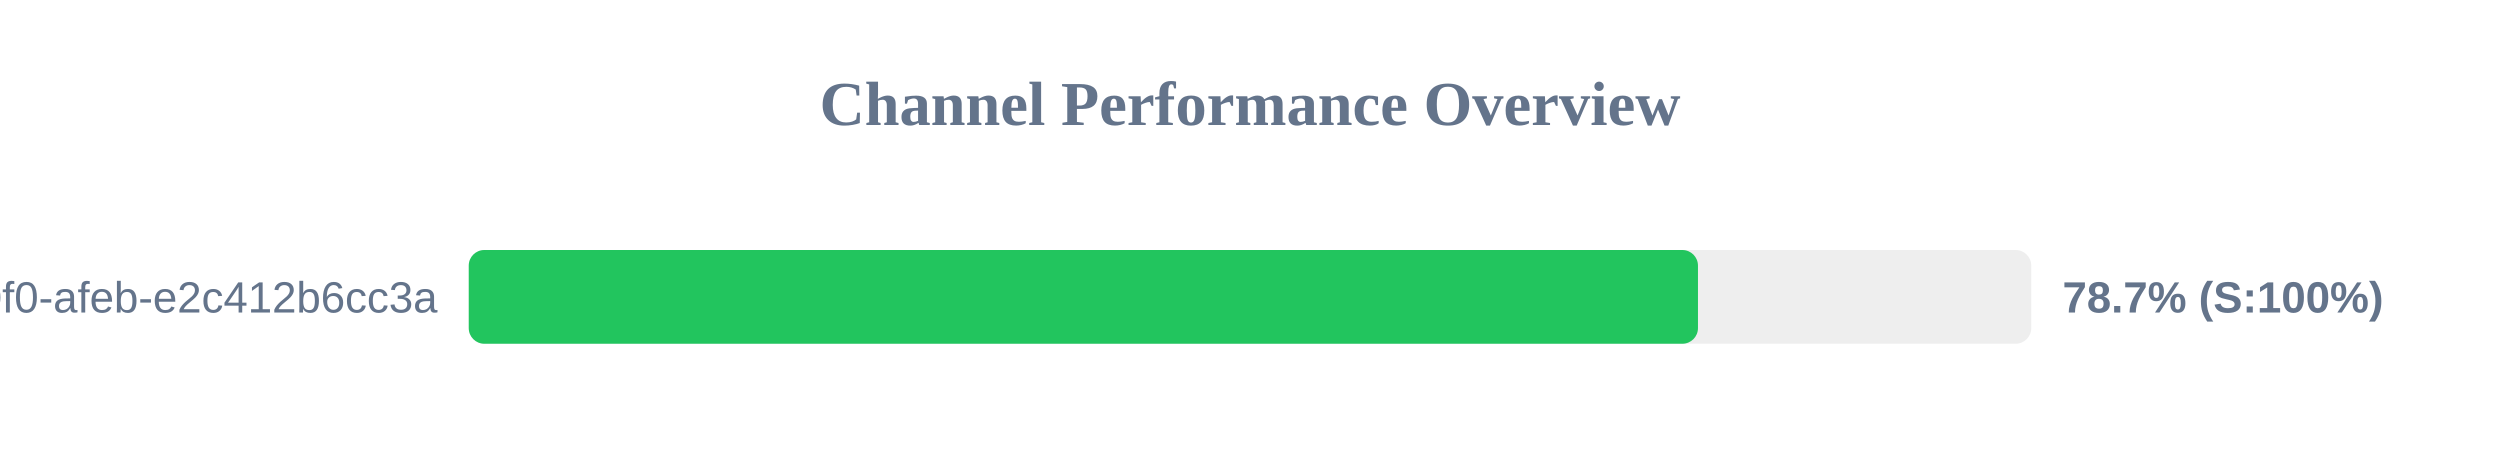
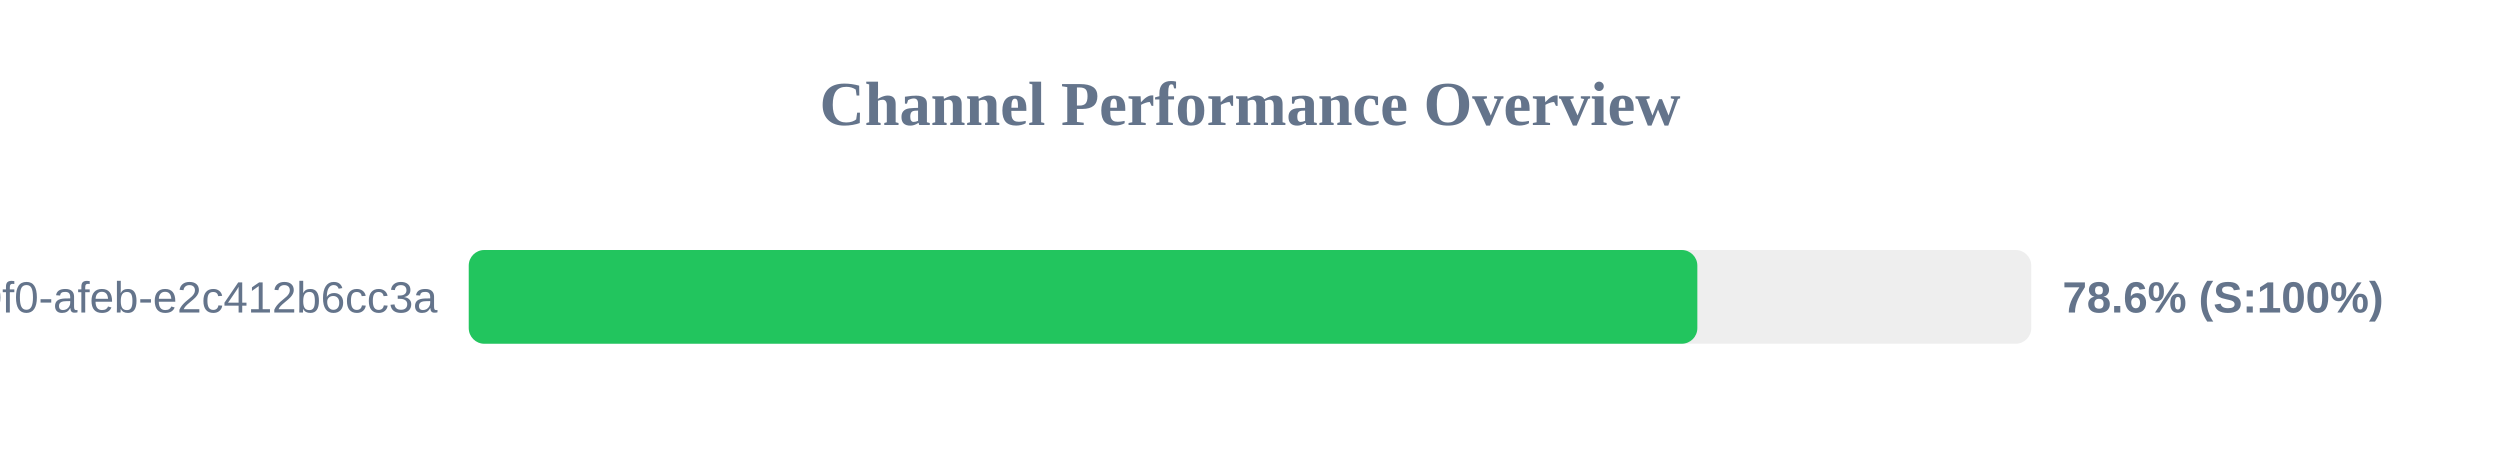
<svg xmlns="http://www.w3.org/2000/svg" width="800" height="150" version="1.1">
  <style>
        .row { font: 14px Arial; fill: #64748b; }
        .score { font: bold 14px Arial; fill: #64748b; }
    </style>
  <text x="400" y="40" text-anchor="middle" font-size="20px" font-weight="bold" fill="#64748b">Channel Performance Overview</text>
  <rect x="150" y="80" width="500" height="30" fill="#eee" rx="5" />
-   <rect x="150" y="80" width="393.35" height="30" fill="#22c55e" rx="5" />
+   <rect x="150" y="80" width="393.15" height="30" fill="#22c55e" rx="5" />
  <text x="140" y="100" text-anchor="end" class="row">?uuid=c6e02cd8-ce11-40f0-afeb-e2c412b6cc3a</text>
-   <text x="660" y="100" text-anchor="start" class="score">78.7% (S:100%)</text>
+   <text x="660" y="100" text-anchor="start" class="score">78.6% (S:100%)</text>
</svg>
